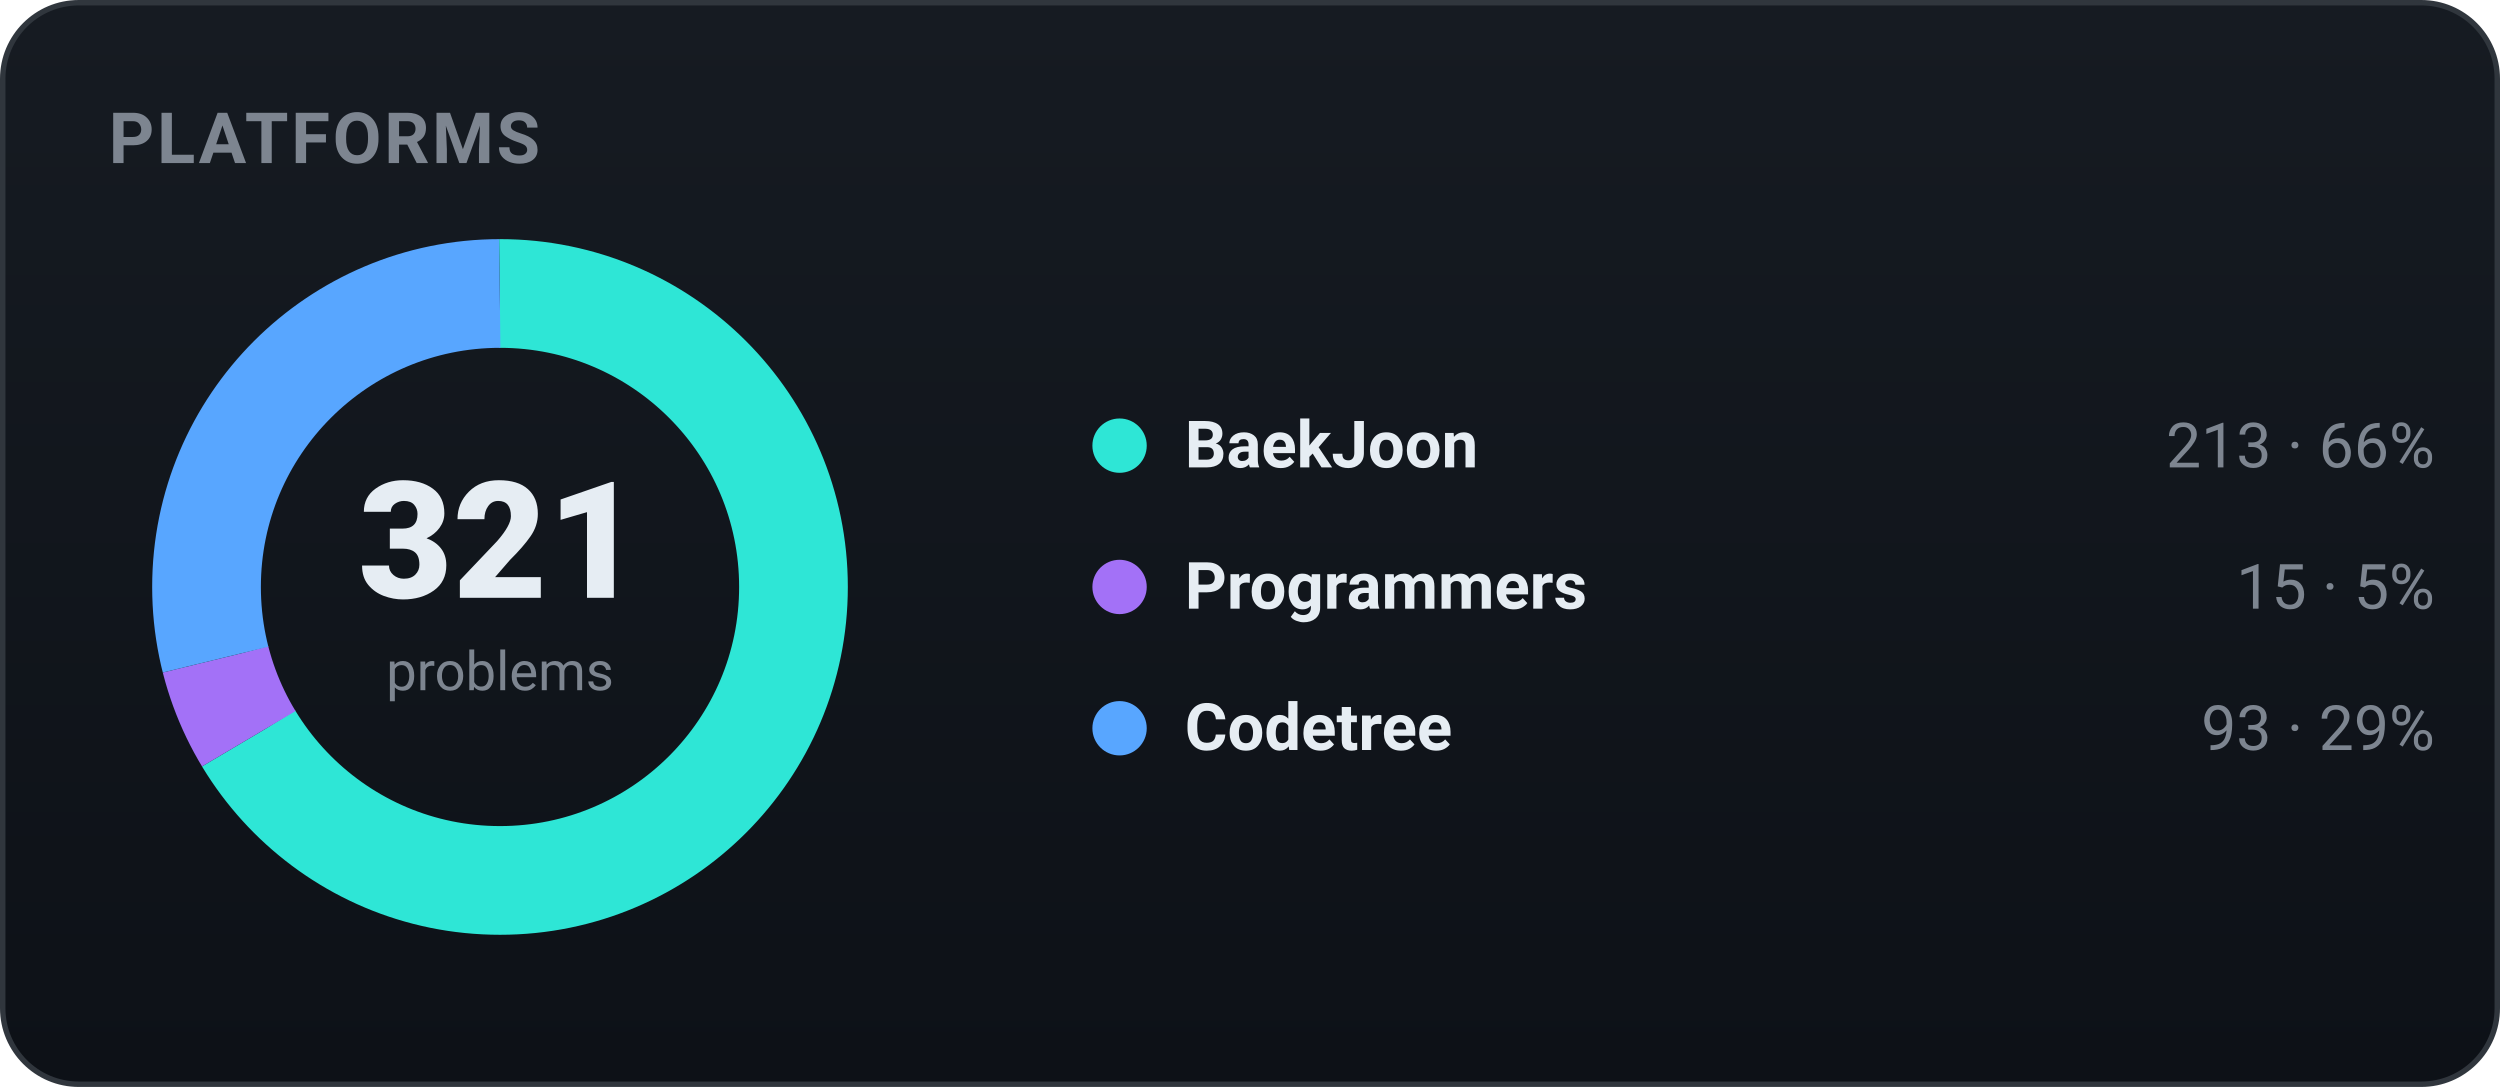
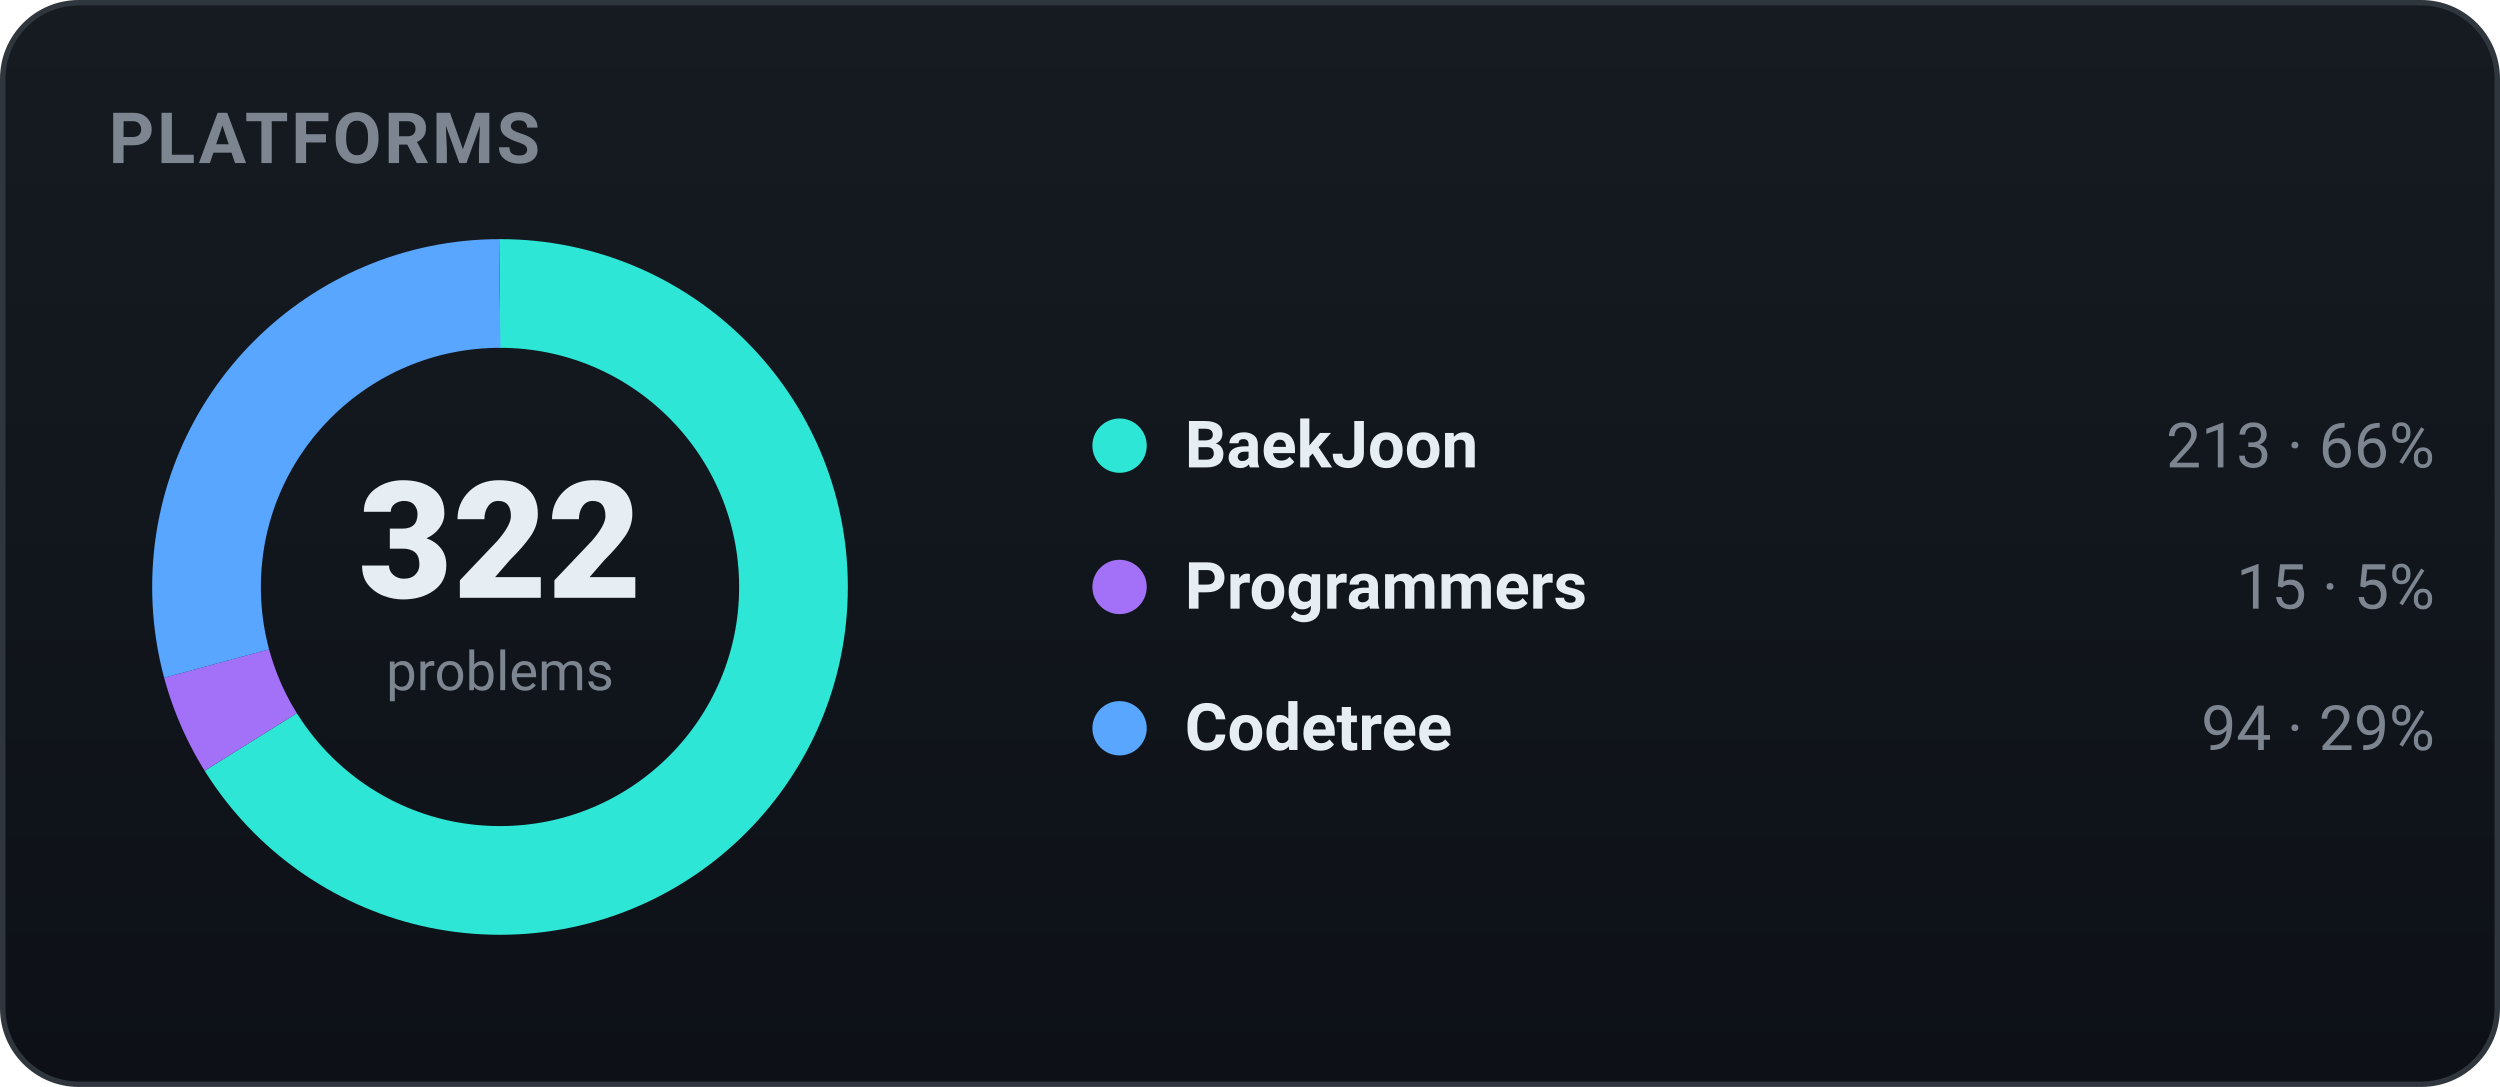
<svg xmlns="http://www.w3.org/2000/svg" width="460" height="200" viewBox="0 0 460 200" role="img" font-family="-apple-system,BlinkMacSystemFont,'Segoe UI',Roboto,'Apple SD Gothic Neo','Malgun Gothic',sans-serif">
  <defs>
    <linearGradient id="bgg" x1="0" y1="0" x2="0" y2="1">
      <stop offset="0" stop-color="#161b22" />
      <stop offset="1" stop-color="#0d1117" />
    </linearGradient>
  </defs>
  <rect x="0.5" y="0.5" width="459" height="199" rx="14" fill="url(#bgg)" stroke="#30363d" />
  <text x="20" y="30" font-family="-apple-system,BlinkMacSystemFont,'Segoe UI',Roboto,'Apple SD Gothic Neo','Malgun Gothic',sans-serif" font-size="13" font-weight="700" fill="#7d8590" letter-spacing="0.5">PLATFORMS</text>
-   <circle cx="92" cy="108" r="54" fill="none" stroke="#2ee6d6" stroke-width="20" stroke-dasharray="225.14 114.15" stroke-dashoffset="-0.00" transform="rotate(-90 92 108)" />
-   <circle cx="92" cy="108" r="54" fill="none" stroke="#a371f7" stroke-width="20" stroke-dasharray="15.85 323.44" stroke-dashoffset="-225.14" transform="rotate(-90 92 108)" />
-   <circle cx="92" cy="108" r="54" fill="none" stroke="#58a6ff" stroke-width="20" stroke-dasharray="98.30 240.99" stroke-dashoffset="-240.99" transform="rotate(-90 92 108)" />
-   <text x="92" y="110" text-anchor="middle" font-size="30" font-weight="800" fill="#e6edf3">321</text>
+   <circle cx="92" cy="108" r="54" fill="none" stroke="#2ee6d6" stroke-width="20" stroke-dasharray="224.44 114.85" stroke-dashoffset="-0.00" transform="rotate(-90 92 108)" />
+   <circle cx="92" cy="108" r="54" fill="none" stroke="#a371f7" stroke-width="20" stroke-dasharray="15.81 323.49" stroke-dashoffset="-224.44" transform="rotate(-90 92 108)" />
+   <circle cx="92" cy="108" r="54" fill="none" stroke="#58a6ff" stroke-width="20" stroke-dasharray="99.05 240.24" stroke-dashoffset="-240.24" transform="rotate(-90 92 108)" />
+   <text x="92" y="110" text-anchor="middle" font-size="30" font-weight="800" fill="#e6edf3">322</text>
  <text x="92" y="127" text-anchor="middle" font-size="10" fill="#7d8590">problems</text>
  <circle cx="206" cy="82" r="5" fill="#2ee6d6" />
  <text x="218" y="86" font-size="12" font-weight="600" fill="#e6edf3">BaekJoon</text>
  <text x="448" y="86" text-anchor="end" font-size="11.5" fill="#7d8590">213 · 66%</text>
  <circle cx="206" cy="108" r="5" fill="#a371f7" />
  <text x="218" y="112" font-size="12" font-weight="600" fill="#e6edf3">Programmers</text>
  <text x="448" y="112" text-anchor="end" font-size="11.5" fill="#7d8590">15 · 5%</text>
  <circle cx="206" cy="134" r="5" fill="#58a6ff" />
  <text x="218" y="138" font-size="12" font-weight="600" fill="#e6edf3">Codetree</text>
-   <text x="448" y="138" text-anchor="end" font-size="11.5" fill="#7d8590">93 · 29%</text>
+   <text x="448" y="138" text-anchor="end" font-size="11.5" fill="#7d8590">94 · 29%</text>
</svg>
